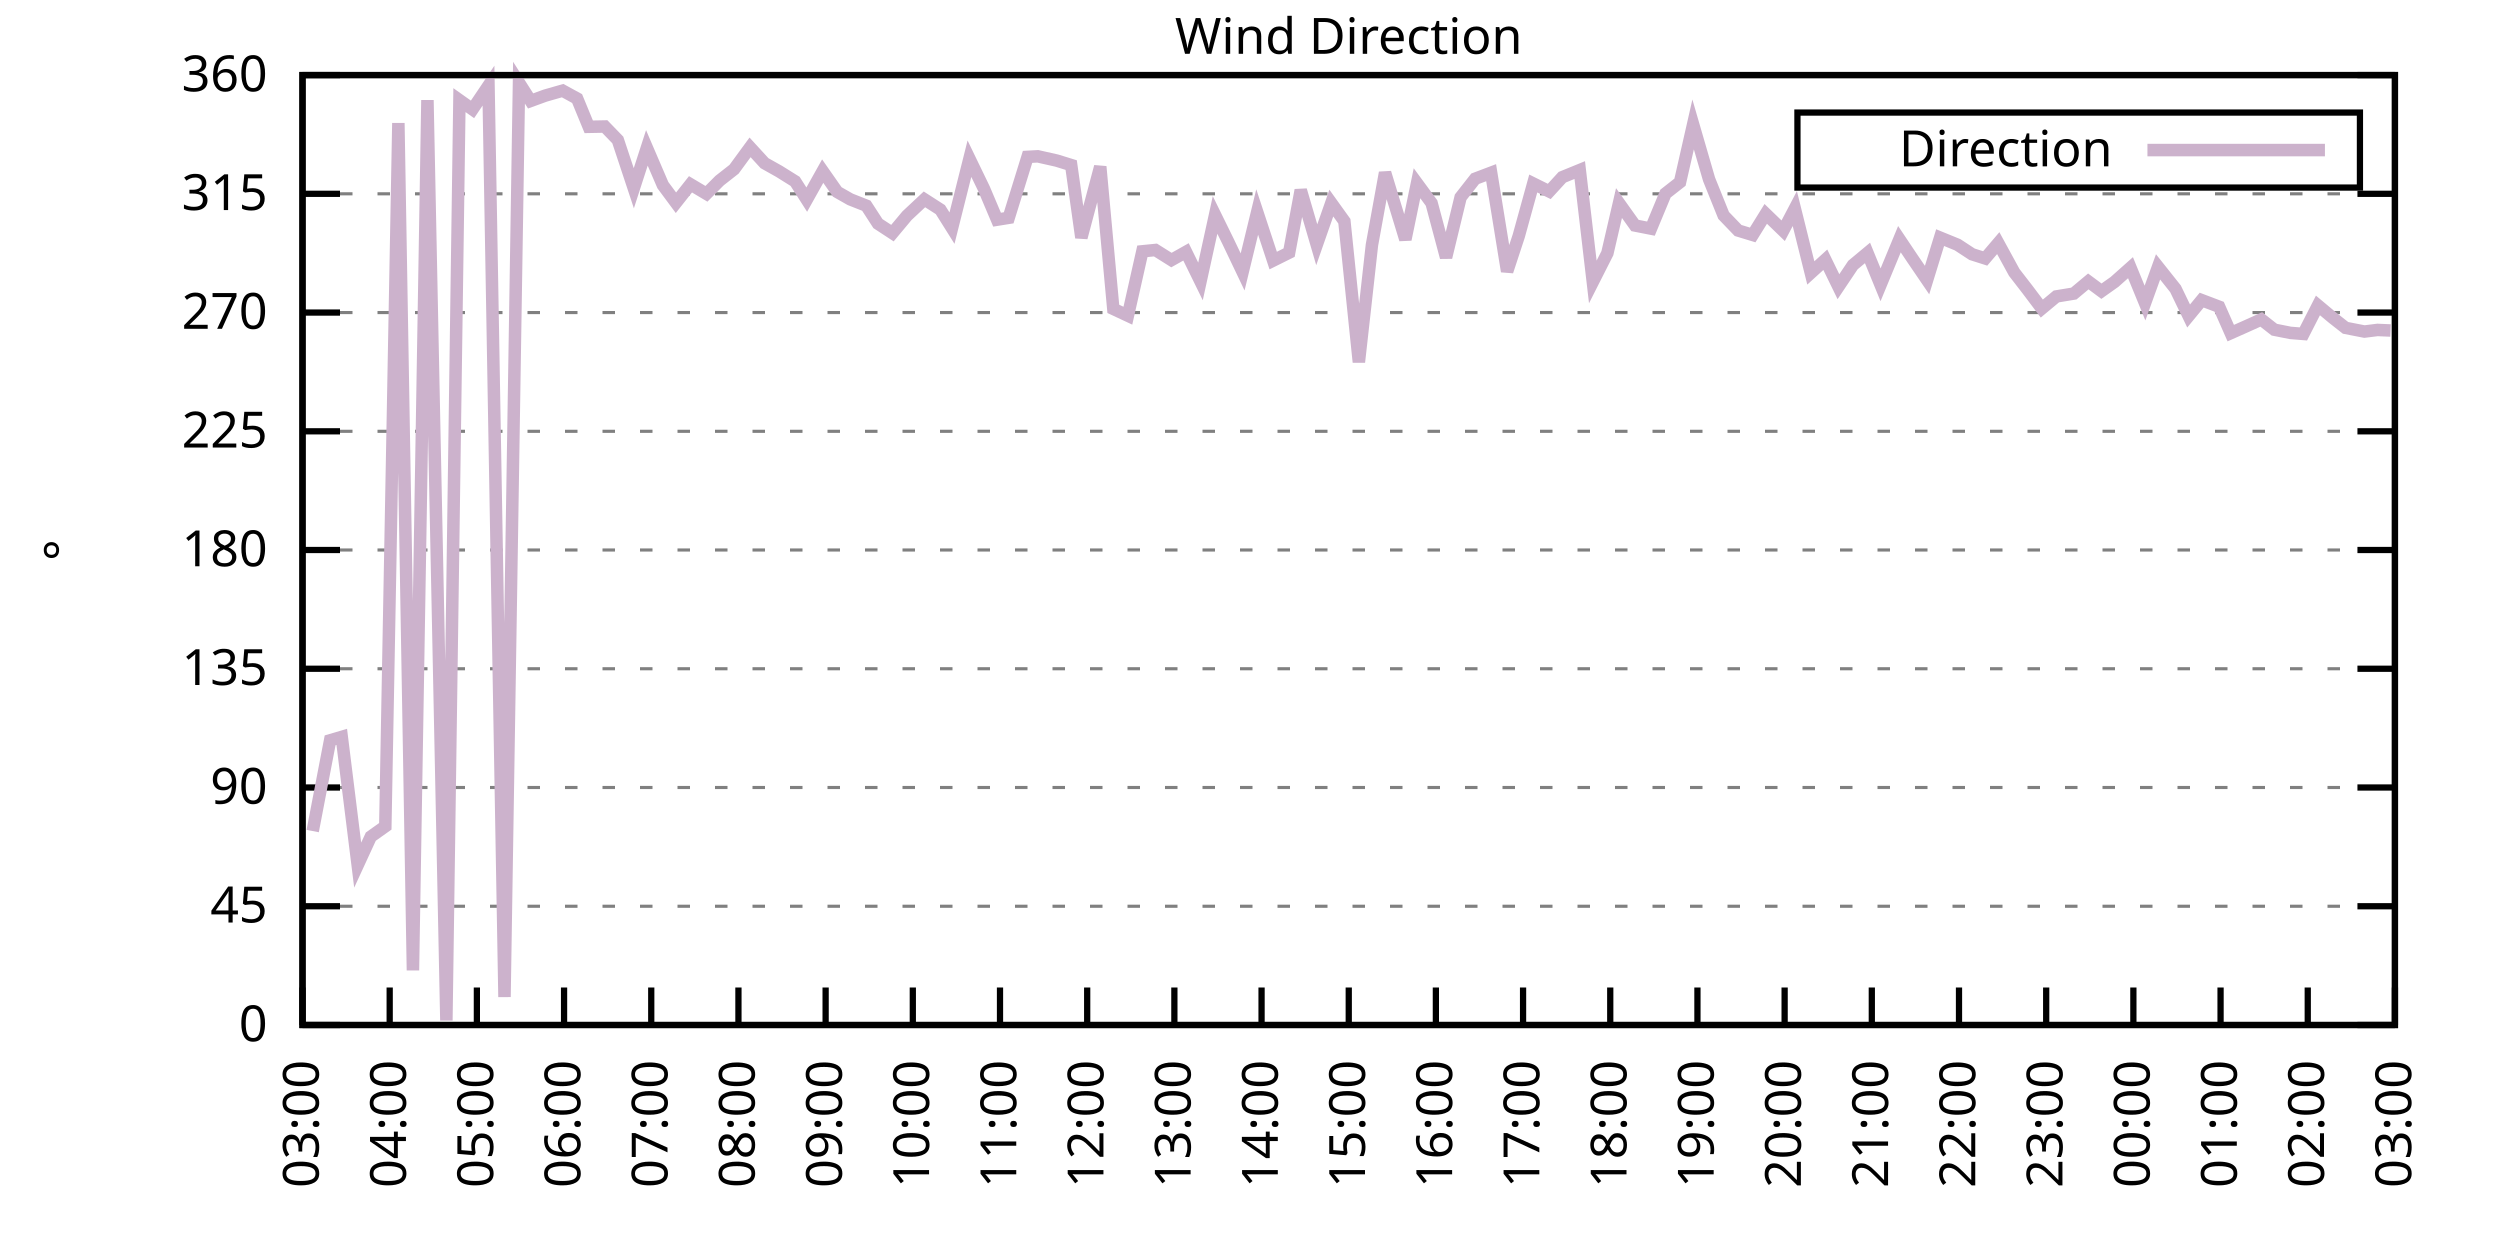
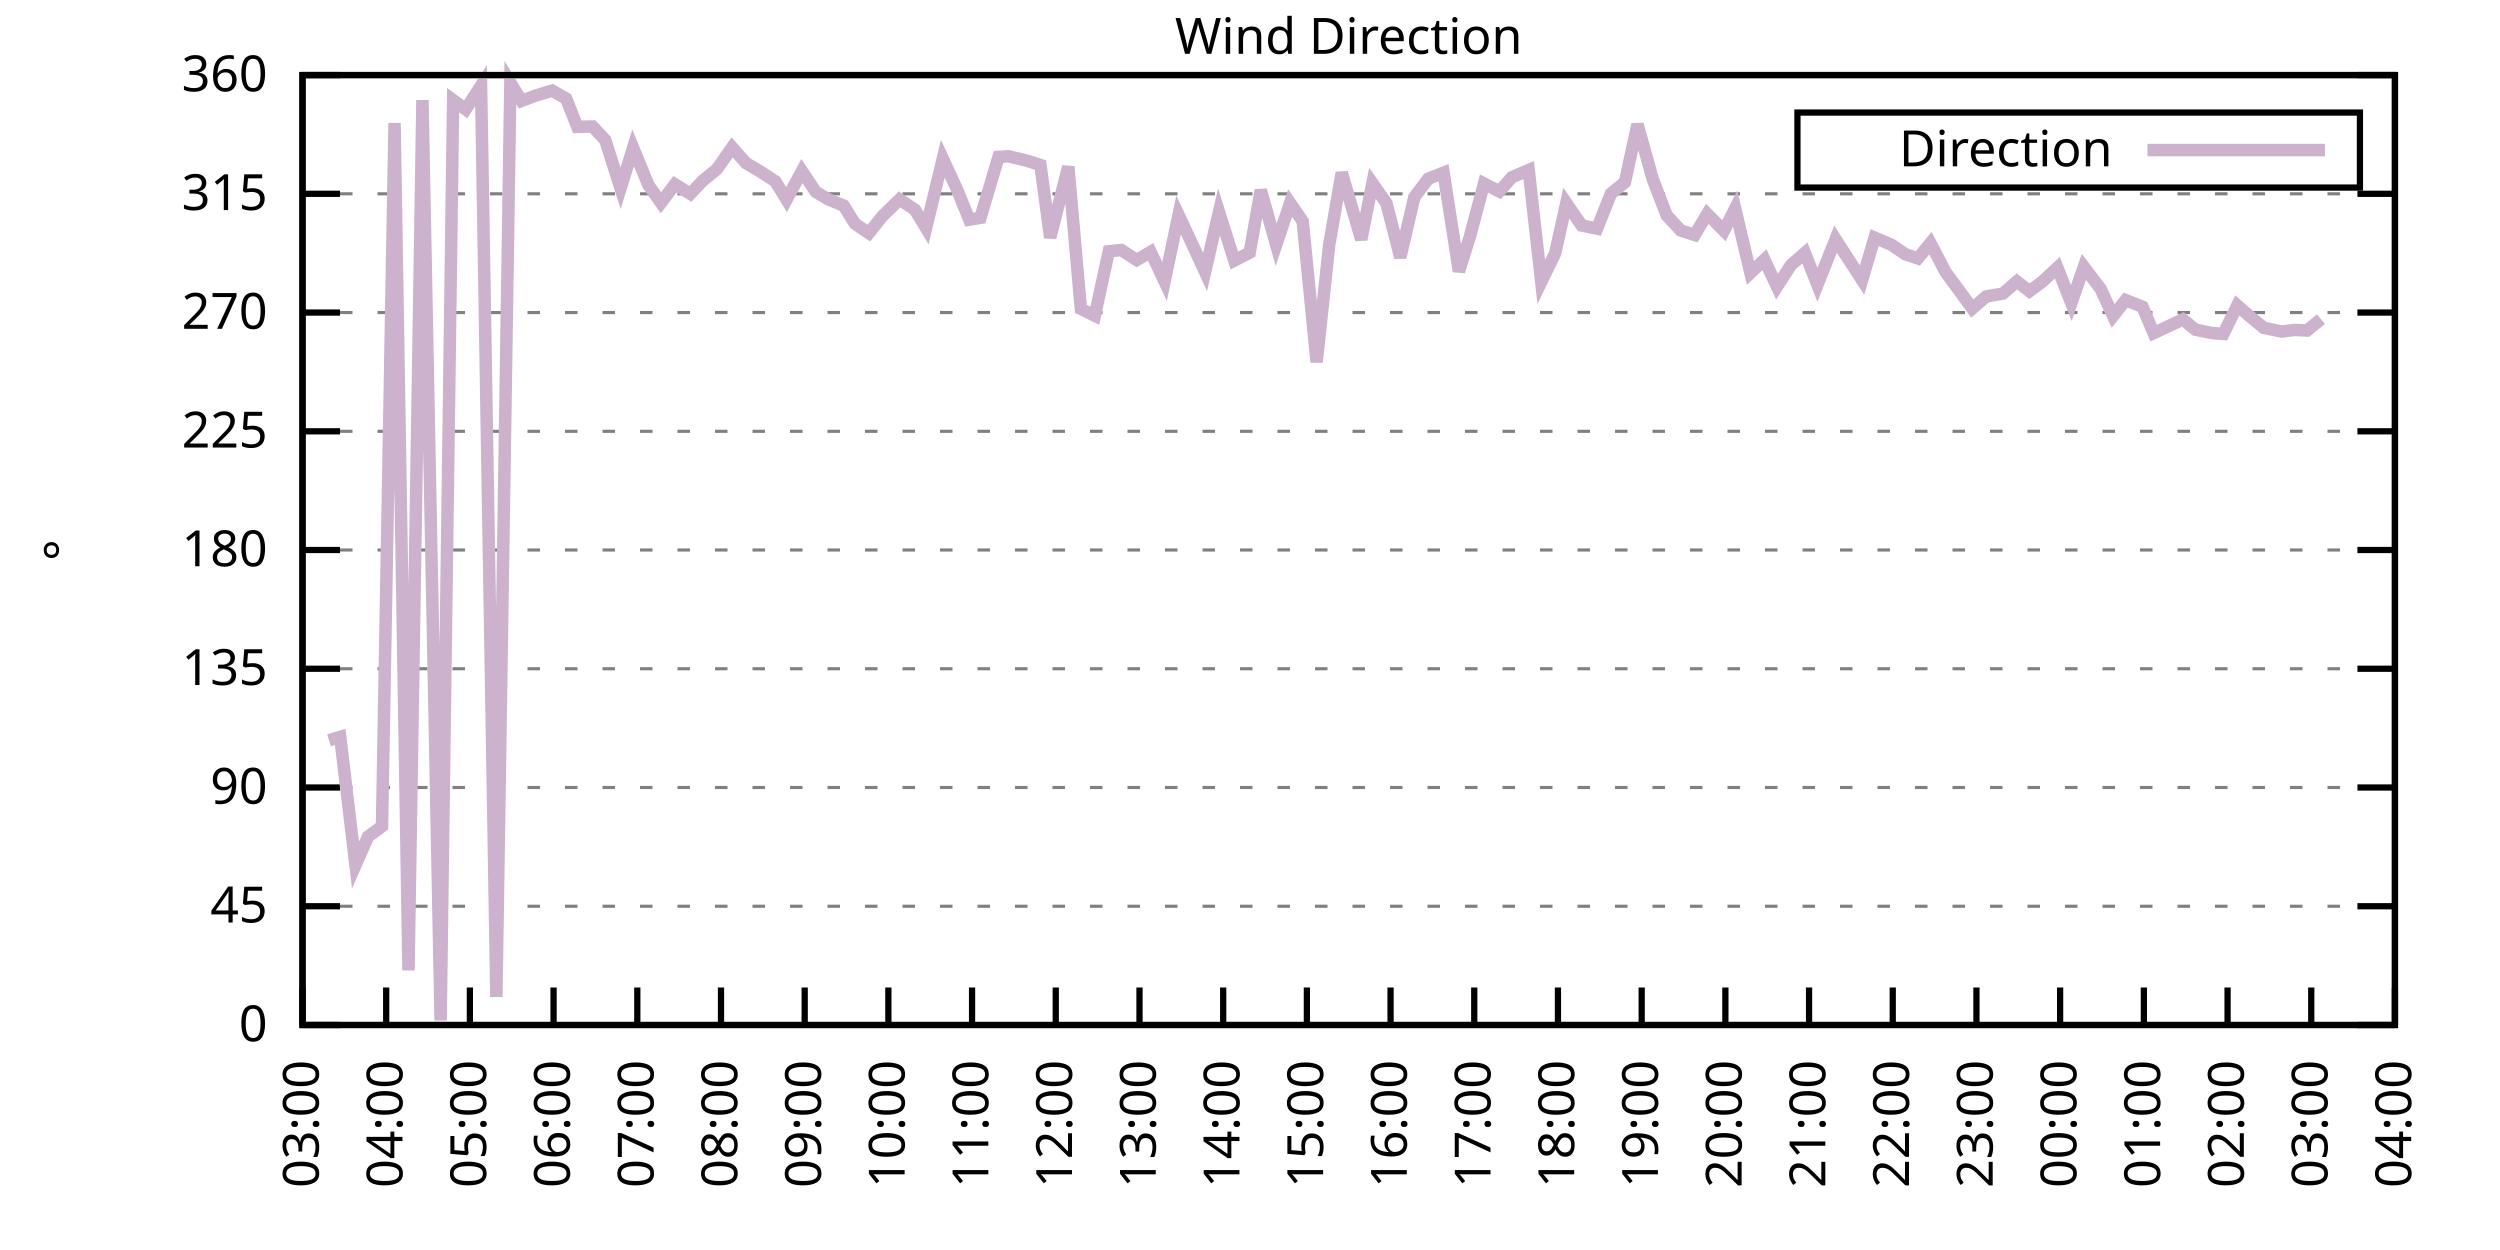
<svg xmlns="http://www.w3.org/2000/svg" xmlns:xlink="http://www.w3.org/1999/xlink" width="400" height="200" viewBox="0 0 400 200">
  <g id="gnuplot_canvas">
    <rect x="0" y="0" width="400" height="200" fill="none" />
    <defs>
      <circle id="gpDot" r="0.5" stroke-width="0.5" stroke="currentColor" />
      <path id="gpPt0" stroke-width="0.333" stroke="currentColor" d="M-1,0 h2 M0,-1 v2" />
      <path id="gpPt1" stroke-width="0.333" stroke="currentColor" d="M-1,-1 L1,1 M1,-1 L-1,1" />
      <path id="gpPt2" stroke-width="0.333" stroke="currentColor" d="M-1,0 L1,0 M0,-1 L0,1 M-1,-1 L1,1 M-1,1 L1,-1" />
      <rect id="gpPt3" stroke-width="0.333" stroke="currentColor" x="-1" y="-1" width="2" height="2" />
      <rect id="gpPt4" stroke-width="0.333" stroke="currentColor" fill="currentColor" x="-1" y="-1" width="2" height="2" />
      <circle id="gpPt5" stroke-width="0.333" stroke="currentColor" cx="0" cy="0" r="1" />
      <use xlink:href="#gpPt5" id="gpPt6" fill="currentColor" stroke="none" />
      <path id="gpPt7" stroke-width="0.333" stroke="currentColor" d="M0,-1.33 L-1.33,0.67 L1.33,0.67 z" />
      <use xlink:href="#gpPt7" id="gpPt8" fill="currentColor" stroke="none" />
      <use xlink:href="#gpPt7" id="gpPt9" stroke="currentColor" transform="rotate(180)" />
      <use xlink:href="#gpPt9" id="gpPt10" fill="currentColor" stroke="none" />
      <use xlink:href="#gpPt3" id="gpPt11" stroke="currentColor" transform="rotate(45)" />
      <use xlink:href="#gpPt11" id="gpPt12" fill="currentColor" stroke="none" />
      <path id="gpPt13" stroke-width="0.333" stroke="currentColor" d="M0,1.330 L1.265,0.411 L0.782,-1.067 L-0.782,-1.076 L-1.265,0.411 z" />
      <use xlink:href="#gpPt13" id="gpPt14" fill="currentColor" stroke="none" />
      <filter id="textbox" filterUnits="objectBoundingBox" x="0" y="0" height="1" width="1">
        <feFlood flood-color="white" flood-opacity="1" result="bgnd" />
        <feComposite in="SourceGraphic" in2="bgnd" operator="atop" />
      </filter>
      <filter id="greybox" filterUnits="objectBoundingBox" x="0" y="0" height="1" width="1">
        <feFlood flood-color="lightgrey" flood-opacity="1" result="grey" />
        <feComposite in="SourceGraphic" in2="grey" operator="atop" />
      </filter>
    </defs>
    <g fill="none" color="white" stroke="currentColor" stroke-width="1.00" stroke-linecap="butt" stroke-linejoin="miter">
</g>
    <g fill="none" color="black" stroke="currentColor" stroke-width="1.00" stroke-linecap="butt" stroke-linejoin="miter">
      <g stroke="none" shape-rendering="crispEdges">
        <polygon fill="rgb(255, 255, 255)" points="48.40,164.00 383.18,164.00 383.18,12.02 48.40,12.02 " />
      </g>
    </g>
    <g fill="none" color="black" stroke="currentColor" stroke-width="1.00" stroke-linecap="butt" stroke-linejoin="miter">
</g>
    <g fill="none" color="black" stroke="black" stroke-width="0.50" stroke-linecap="butt" stroke-linejoin="miter">
</g>
    <g fill="none" color="gray" stroke="currentColor" stroke-width="0.50" stroke-linecap="butt" stroke-linejoin="miter">
      <path stroke="gray" stroke-dasharray="2,4" class="gridline" d="M48.40,164.00 L383.19,164.00  " />
    </g>
    <g fill="none" color="gray" stroke="gray" stroke-width="1.00" stroke-linecap="butt" stroke-linejoin="miter">
</g>
    <g fill="none" color="black" stroke="currentColor" stroke-width="1.00" stroke-linecap="butt" stroke-linejoin="miter">
      <path stroke="black" d="M48.40,164.00 L54.40,164.00 M383.19,164.00 L377.19,164.00  " />
      <g transform="translate(42.80,166.60)" stroke="none" fill="black" font-family="Sans" font-size="8.00" text-anchor="end">
        <text>
          <tspan font-family="Sans"> 0</tspan>
        </text>
      </g>
    </g>
    <g fill="none" color="black" stroke="currentColor" stroke-width="1.00" stroke-linecap="butt" stroke-linejoin="miter">
</g>
    <g fill="none" color="black" stroke="black" stroke-width="0.50" stroke-linecap="butt" stroke-linejoin="miter">
</g>
    <g fill="none" color="gray" stroke="currentColor" stroke-width="0.50" stroke-linecap="butt" stroke-linejoin="miter">
      <path stroke="gray" stroke-dasharray="2,4" class="gridline" d="M48.40,145.00 L383.19,145.00  " />
    </g>
    <g fill="none" color="gray" stroke="gray" stroke-width="1.00" stroke-linecap="butt" stroke-linejoin="miter">
</g>
    <g fill="none" color="black" stroke="currentColor" stroke-width="1.00" stroke-linecap="butt" stroke-linejoin="miter">
      <path stroke="black" d="M48.40,145.00 L54.40,145.00 M383.19,145.00 L377.19,145.00  " />
      <g transform="translate(42.80,147.60)" stroke="none" fill="black" font-family="Sans" font-size="8.00" text-anchor="end">
        <text>
          <tspan font-family="Sans"> 45</tspan>
        </text>
      </g>
    </g>
    <g fill="none" color="black" stroke="currentColor" stroke-width="1.00" stroke-linecap="butt" stroke-linejoin="miter">
</g>
    <g fill="none" color="black" stroke="black" stroke-width="0.50" stroke-linecap="butt" stroke-linejoin="miter">
</g>
    <g fill="none" color="gray" stroke="currentColor" stroke-width="0.50" stroke-linecap="butt" stroke-linejoin="miter">
      <path stroke="gray" stroke-dasharray="2,4" class="gridline" d="M48.40,126.00 L383.19,126.00  " />
    </g>
    <g fill="none" color="gray" stroke="gray" stroke-width="1.00" stroke-linecap="butt" stroke-linejoin="miter">
</g>
    <g fill="none" color="black" stroke="currentColor" stroke-width="1.00" stroke-linecap="butt" stroke-linejoin="miter">
      <path stroke="black" d="M48.40,126.00 L54.40,126.00 M383.19,126.00 L377.19,126.00  " />
      <g transform="translate(42.80,128.60)" stroke="none" fill="black" font-family="Sans" font-size="8.00" text-anchor="end">
        <text>
          <tspan font-family="Sans"> 90</tspan>
        </text>
      </g>
    </g>
    <g fill="none" color="black" stroke="currentColor" stroke-width="1.00" stroke-linecap="butt" stroke-linejoin="miter">
</g>
    <g fill="none" color="black" stroke="black" stroke-width="0.50" stroke-linecap="butt" stroke-linejoin="miter">
</g>
    <g fill="none" color="gray" stroke="currentColor" stroke-width="0.50" stroke-linecap="butt" stroke-linejoin="miter">
      <path stroke="gray" stroke-dasharray="2,4" class="gridline" d="M48.40,107.00 L383.19,107.00  " />
    </g>
    <g fill="none" color="gray" stroke="gray" stroke-width="1.00" stroke-linecap="butt" stroke-linejoin="miter">
</g>
    <g fill="none" color="black" stroke="currentColor" stroke-width="1.00" stroke-linecap="butt" stroke-linejoin="miter">
      <path stroke="black" d="M48.40,107.00 L54.40,107.00 M383.19,107.00 L377.19,107.00  " />
      <g transform="translate(42.80,109.60)" stroke="none" fill="black" font-family="Sans" font-size="8.00" text-anchor="end">
        <text>
          <tspan font-family="Sans"> 135</tspan>
        </text>
      </g>
    </g>
    <g fill="none" color="black" stroke="currentColor" stroke-width="1.00" stroke-linecap="butt" stroke-linejoin="miter">
</g>
    <g fill="none" color="black" stroke="black" stroke-width="0.50" stroke-linecap="butt" stroke-linejoin="miter">
</g>
    <g fill="none" color="gray" stroke="currentColor" stroke-width="0.50" stroke-linecap="butt" stroke-linejoin="miter">
      <path stroke="gray" stroke-dasharray="2,4" class="gridline" d="M48.40,88.00 L383.19,88.00  " />
    </g>
    <g fill="none" color="gray" stroke="gray" stroke-width="1.00" stroke-linecap="butt" stroke-linejoin="miter">
</g>
    <g fill="none" color="black" stroke="currentColor" stroke-width="1.00" stroke-linecap="butt" stroke-linejoin="miter">
      <path stroke="black" d="M48.40,88.00 L54.40,88.00 M383.19,88.00 L377.19,88.00  " />
      <g transform="translate(42.80,90.60)" stroke="none" fill="black" font-family="Sans" font-size="8.00" text-anchor="end">
        <text>
          <tspan font-family="Sans"> 180</tspan>
        </text>
      </g>
    </g>
    <g fill="none" color="black" stroke="currentColor" stroke-width="1.00" stroke-linecap="butt" stroke-linejoin="miter">
</g>
    <g fill="none" color="black" stroke="black" stroke-width="0.50" stroke-linecap="butt" stroke-linejoin="miter">
</g>
    <g fill="none" color="gray" stroke="currentColor" stroke-width="0.50" stroke-linecap="butt" stroke-linejoin="miter">
      <path stroke="gray" stroke-dasharray="2,4" class="gridline" d="M48.40,69.01 L383.19,69.01  " />
    </g>
    <g fill="none" color="gray" stroke="gray" stroke-width="1.00" stroke-linecap="butt" stroke-linejoin="miter">
</g>
    <g fill="none" color="black" stroke="currentColor" stroke-width="1.00" stroke-linecap="butt" stroke-linejoin="miter">
      <path stroke="black" d="M48.40,69.01 L54.40,69.01 M383.19,69.01 L377.19,69.01  " />
      <g transform="translate(42.80,71.61)" stroke="none" fill="black" font-family="Sans" font-size="8.00" text-anchor="end">
        <text>
          <tspan font-family="Sans"> 225</tspan>
        </text>
      </g>
    </g>
    <g fill="none" color="black" stroke="currentColor" stroke-width="1.00" stroke-linecap="butt" stroke-linejoin="miter">
</g>
    <g fill="none" color="black" stroke="black" stroke-width="0.50" stroke-linecap="butt" stroke-linejoin="miter">
</g>
    <g fill="none" color="gray" stroke="currentColor" stroke-width="0.50" stroke-linecap="butt" stroke-linejoin="miter">
      <path stroke="gray" stroke-dasharray="2,4" class="gridline" d="M48.40,50.01 L383.19,50.01  " />
    </g>
    <g fill="none" color="gray" stroke="gray" stroke-width="1.00" stroke-linecap="butt" stroke-linejoin="miter">
</g>
    <g fill="none" color="black" stroke="currentColor" stroke-width="1.00" stroke-linecap="butt" stroke-linejoin="miter">
      <path stroke="black" d="M48.40,50.01 L54.40,50.01 M383.19,50.01 L377.19,50.01  " />
      <g transform="translate(42.80,52.61)" stroke="none" fill="black" font-family="Sans" font-size="8.00" text-anchor="end">
        <text>
          <tspan font-family="Sans"> 270</tspan>
        </text>
      </g>
    </g>
    <g fill="none" color="black" stroke="currentColor" stroke-width="1.00" stroke-linecap="butt" stroke-linejoin="miter">
</g>
    <g fill="none" color="black" stroke="black" stroke-width="0.50" stroke-linecap="butt" stroke-linejoin="miter">
</g>
    <g fill="none" color="gray" stroke="currentColor" stroke-width="0.50" stroke-linecap="butt" stroke-linejoin="miter">
      <path stroke="gray" stroke-dasharray="2,4" class="gridline" d="M48.40,31.01 L383.19,31.01  " />
    </g>
    <g fill="none" color="gray" stroke="gray" stroke-width="1.00" stroke-linecap="butt" stroke-linejoin="miter">
</g>
    <g fill="none" color="black" stroke="currentColor" stroke-width="1.00" stroke-linecap="butt" stroke-linejoin="miter">
      <path stroke="black" d="M48.40,31.01 L54.40,31.01 M383.19,31.01 L377.19,31.01  " />
      <g transform="translate(42.80,33.61)" stroke="none" fill="black" font-family="Sans" font-size="8.00" text-anchor="end">
        <text>
          <tspan font-family="Sans"> 315</tspan>
        </text>
      </g>
    </g>
    <g fill="none" color="black" stroke="currentColor" stroke-width="1.00" stroke-linecap="butt" stroke-linejoin="miter">
</g>
    <g fill="none" color="black" stroke="black" stroke-width="0.50" stroke-linecap="butt" stroke-linejoin="miter">
</g>
    <g fill="none" color="gray" stroke="currentColor" stroke-width="0.50" stroke-linecap="butt" stroke-linejoin="miter">
      <path stroke="gray" stroke-dasharray="2,4" class="gridline" d="M48.40,12.01 L383.19,12.01  " />
    </g>
    <g fill="none" color="gray" stroke="gray" stroke-width="1.00" stroke-linecap="butt" stroke-linejoin="miter">
</g>
    <g fill="none" color="black" stroke="currentColor" stroke-width="1.00" stroke-linecap="butt" stroke-linejoin="miter">
      <path stroke="black" d="M48.40,12.01 L54.40,12.01 M383.19,12.01 L377.19,12.01  " />
      <g transform="translate(42.80,14.61)" stroke="none" fill="black" font-family="Sans" font-size="8.00" text-anchor="end">
        <text>
          <tspan font-family="Sans"> 360</tspan>
        </text>
      </g>
    </g>
    <g fill="none" color="black" stroke="currentColor" stroke-width="1.00" stroke-linecap="butt" stroke-linejoin="miter">
      <path stroke="black" d="M48.40,164.00 L48.40,158.00  " />
      <g transform="translate(51.00,169.60) rotate(270.00)" stroke="none" fill="black" font-family="Sans" font-size="8.00" text-anchor="end">
        <text>
          <tspan font-family="Sans">03:00</tspan>
        </text>
      </g>
    </g>
    <g fill="none" color="black" stroke="currentColor" stroke-width="1.00" stroke-linecap="butt" stroke-linejoin="miter">
-       <path stroke="black" d="M62.35,164.00 L62.35,158.00  " />
-       <g transform="translate(64.95,169.60) rotate(270.00)" stroke="none" fill="black" font-family="Sans" font-size="8.00" text-anchor="end">
+       <path stroke="black" d="M61.79,164.00 L61.79,158.00  " />
+       <g transform="translate(64.39,169.60) rotate(270.00)" stroke="none" fill="black" font-family="Sans" font-size="8.00" text-anchor="end">
        <text>
          <tspan font-family="Sans">04:00</tspan>
        </text>
      </g>
    </g>
    <g fill="none" color="black" stroke="currentColor" stroke-width="1.00" stroke-linecap="butt" stroke-linejoin="miter">
-       <path stroke="black" d="M76.30,164.00 L76.30,158.00  " />
-       <g transform="translate(78.90,169.60) rotate(270.00)" stroke="none" fill="black" font-family="Sans" font-size="8.00" text-anchor="end">
+       <path stroke="black" d="M75.18,164.00 L75.18,158.00  " />
+       <g transform="translate(77.78,169.60) rotate(270.00)" stroke="none" fill="black" font-family="Sans" font-size="8.00" text-anchor="end">
        <text>
          <tspan font-family="Sans">05:00</tspan>
        </text>
      </g>
    </g>
    <g fill="none" color="black" stroke="currentColor" stroke-width="1.00" stroke-linecap="butt" stroke-linejoin="miter">
-       <path stroke="black" d="M90.25,164.00 L90.25,158.00  " />
-       <g transform="translate(92.85,169.60) rotate(270.00)" stroke="none" fill="black" font-family="Sans" font-size="8.00" text-anchor="end">
+       <path stroke="black" d="M88.57,164.00 L88.57,158.00  " />
+       <g transform="translate(91.17,169.60) rotate(270.00)" stroke="none" fill="black" font-family="Sans" font-size="8.00" text-anchor="end">
        <text>
          <tspan font-family="Sans">06:00</tspan>
        </text>
      </g>
    </g>
    <g fill="none" color="black" stroke="currentColor" stroke-width="1.00" stroke-linecap="butt" stroke-linejoin="miter">
-       <path stroke="black" d="M104.20,164.00 L104.20,158.00  " />
-       <g transform="translate(106.80,169.60) rotate(270.00)" stroke="none" fill="black" font-family="Sans" font-size="8.00" text-anchor="end">
+       <path stroke="black" d="M101.97,164.00 L101.97,158.00  " />
+       <g transform="translate(104.57,169.60) rotate(270.00)" stroke="none" fill="black" font-family="Sans" font-size="8.00" text-anchor="end">
        <text>
          <tspan font-family="Sans">07:00</tspan>
        </text>
      </g>
    </g>
    <g fill="none" color="black" stroke="currentColor" stroke-width="1.00" stroke-linecap="butt" stroke-linejoin="miter">
-       <path stroke="black" d="M118.15,164.00 L118.15,158.00  " />
-       <g transform="translate(120.75,169.60) rotate(270.00)" stroke="none" fill="black" font-family="Sans" font-size="8.00" text-anchor="end">
+       <path stroke="black" d="M115.36,164.00 L115.36,158.00  " />
+       <g transform="translate(117.96,169.60) rotate(270.00)" stroke="none" fill="black" font-family="Sans" font-size="8.00" text-anchor="end">
        <text>
          <tspan font-family="Sans">08:00</tspan>
        </text>
      </g>
    </g>
    <g fill="none" color="black" stroke="currentColor" stroke-width="1.00" stroke-linecap="butt" stroke-linejoin="miter">
-       <path stroke="black" d="M132.10,164.00 L132.10,158.00  " />
-       <g transform="translate(134.70,169.60) rotate(270.00)" stroke="none" fill="black" font-family="Sans" font-size="8.00" text-anchor="end">
+       <path stroke="black" d="M128.75,164.00 L128.75,158.00  " />
+       <g transform="translate(131.35,169.60) rotate(270.00)" stroke="none" fill="black" font-family="Sans" font-size="8.00" text-anchor="end">
        <text>
          <tspan font-family="Sans">09:00</tspan>
        </text>
      </g>
    </g>
    <g fill="none" color="black" stroke="currentColor" stroke-width="1.00" stroke-linecap="butt" stroke-linejoin="miter">
-       <path stroke="black" d="M146.05,164.00 L146.05,158.00  " />
-       <g transform="translate(148.65,169.60) rotate(270.00)" stroke="none" fill="black" font-family="Sans" font-size="8.00" text-anchor="end">
+       <path stroke="black" d="M142.14,164.00 L142.14,158.00  " />
+       <g transform="translate(144.74,169.60) rotate(270.00)" stroke="none" fill="black" font-family="Sans" font-size="8.00" text-anchor="end">
        <text>
          <tspan font-family="Sans">10:00</tspan>
        </text>
      </g>
    </g>
    <g fill="none" color="black" stroke="currentColor" stroke-width="1.00" stroke-linecap="butt" stroke-linejoin="miter">
-       <path stroke="black" d="M160.00,164.00 L160.00,158.00  " />
-       <g transform="translate(162.60,169.60) rotate(270.00)" stroke="none" fill="black" font-family="Sans" font-size="8.00" text-anchor="end">
+       <path stroke="black" d="M155.53,164.00 L155.53,158.00  " />
+       <g transform="translate(158.13,169.60) rotate(270.00)" stroke="none" fill="black" font-family="Sans" font-size="8.00" text-anchor="end">
        <text>
          <tspan font-family="Sans">11:00</tspan>
        </text>
      </g>
    </g>
    <g fill="none" color="black" stroke="currentColor" stroke-width="1.00" stroke-linecap="butt" stroke-linejoin="miter">
-       <path stroke="black" d="M173.95,164.00 L173.95,158.00  " />
-       <g transform="translate(176.55,169.60) rotate(270.00)" stroke="none" fill="black" font-family="Sans" font-size="8.00" text-anchor="end">
+       <path stroke="black" d="M168.92,164.00 L168.92,158.00  " />
+       <g transform="translate(171.52,169.60) rotate(270.00)" stroke="none" fill="black" font-family="Sans" font-size="8.00" text-anchor="end">
        <text>
          <tspan font-family="Sans">12:00</tspan>
        </text>
      </g>
    </g>
    <g fill="none" color="black" stroke="currentColor" stroke-width="1.00" stroke-linecap="butt" stroke-linejoin="miter">
-       <path stroke="black" d="M187.90,164.00 L187.90,158.00  " />
-       <g transform="translate(190.50,169.60) rotate(270.00)" stroke="none" fill="black" font-family="Sans" font-size="8.00" text-anchor="end">
+       <path stroke="black" d="M182.32,164.00 L182.32,158.00  " />
+       <g transform="translate(184.92,169.60) rotate(270.00)" stroke="none" fill="black" font-family="Sans" font-size="8.00" text-anchor="end">
        <text>
          <tspan font-family="Sans">13:00</tspan>
        </text>
      </g>
    </g>
    <g fill="none" color="black" stroke="currentColor" stroke-width="1.00" stroke-linecap="butt" stroke-linejoin="miter">
-       <path stroke="black" d="M201.85,164.00 L201.85,158.00  " />
-       <g transform="translate(204.45,169.60) rotate(270.00)" stroke="none" fill="black" font-family="Sans" font-size="8.00" text-anchor="end">
+       <path stroke="black" d="M195.71,164.00 L195.71,158.00  " />
+       <g transform="translate(198.31,169.60) rotate(270.00)" stroke="none" fill="black" font-family="Sans" font-size="8.00" text-anchor="end">
        <text>
          <tspan font-family="Sans">14:00</tspan>
        </text>
      </g>
    </g>
    <g fill="none" color="black" stroke="currentColor" stroke-width="1.00" stroke-linecap="butt" stroke-linejoin="miter">
-       <path stroke="black" d="M215.80,164.00 L215.80,158.00  " />
-       <g transform="translate(218.40,169.60) rotate(270.00)" stroke="none" fill="black" font-family="Sans" font-size="8.00" text-anchor="end">
+       <path stroke="black" d="M209.10,164.00 L209.10,158.00  " />
+       <g transform="translate(211.70,169.60) rotate(270.00)" stroke="none" fill="black" font-family="Sans" font-size="8.00" text-anchor="end">
        <text>
          <tspan font-family="Sans">15:00</tspan>
        </text>
      </g>
    </g>
    <g fill="none" color="black" stroke="currentColor" stroke-width="1.00" stroke-linecap="butt" stroke-linejoin="miter">
-       <path stroke="black" d="M229.74,164.00 L229.74,158.00  " />
-       <g transform="translate(232.34,169.60) rotate(270.00)" stroke="none" fill="black" font-family="Sans" font-size="8.00" text-anchor="end">
+       <path stroke="black" d="M222.49,164.00 L222.49,158.00  " />
+       <g transform="translate(225.09,169.60) rotate(270.00)" stroke="none" fill="black" font-family="Sans" font-size="8.00" text-anchor="end">
        <text>
          <tspan font-family="Sans">16:00</tspan>
        </text>
      </g>
    </g>
    <g fill="none" color="black" stroke="currentColor" stroke-width="1.00" stroke-linecap="butt" stroke-linejoin="miter">
-       <path stroke="black" d="M243.69,164.00 L243.69,158.00  " />
-       <g transform="translate(246.29,169.60) rotate(270.00)" stroke="none" fill="black" font-family="Sans" font-size="8.00" text-anchor="end">
+       <path stroke="black" d="M235.88,164.00 L235.88,158.00  " />
+       <g transform="translate(238.48,169.60) rotate(270.00)" stroke="none" fill="black" font-family="Sans" font-size="8.00" text-anchor="end">
        <text>
          <tspan font-family="Sans">17:00</tspan>
        </text>
      </g>
    </g>
    <g fill="none" color="black" stroke="currentColor" stroke-width="1.00" stroke-linecap="butt" stroke-linejoin="miter">
-       <path stroke="black" d="M257.64,164.00 L257.64,158.00  " />
-       <g transform="translate(260.24,169.60) rotate(270.00)" stroke="none" fill="black" font-family="Sans" font-size="8.00" text-anchor="end">
+       <path stroke="black" d="M249.27,164.00 L249.27,158.00  " />
+       <g transform="translate(251.87,169.60) rotate(270.00)" stroke="none" fill="black" font-family="Sans" font-size="8.00" text-anchor="end">
        <text>
          <tspan font-family="Sans">18:00</tspan>
        </text>
      </g>
    </g>
    <g fill="none" color="black" stroke="currentColor" stroke-width="1.00" stroke-linecap="butt" stroke-linejoin="miter">
-       <path stroke="black" d="M271.59,164.00 L271.59,158.00  " />
-       <g transform="translate(274.19,169.60) rotate(270.00)" stroke="none" fill="black" font-family="Sans" font-size="8.00" text-anchor="end">
+       <path stroke="black" d="M262.67,164.00 L262.67,158.00  " />
+       <g transform="translate(265.27,169.60) rotate(270.00)" stroke="none" fill="black" font-family="Sans" font-size="8.00" text-anchor="end">
        <text>
          <tspan font-family="Sans">19:00</tspan>
        </text>
      </g>
    </g>
    <g fill="none" color="black" stroke="currentColor" stroke-width="1.00" stroke-linecap="butt" stroke-linejoin="miter">
-       <path stroke="black" d="M285.54,164.00 L285.54,158.00  " />
-       <g transform="translate(288.14,169.60) rotate(270.00)" stroke="none" fill="black" font-family="Sans" font-size="8.00" text-anchor="end">
+       <path stroke="black" d="M276.06,164.00 L276.06,158.00  " />
+       <g transform="translate(278.66,169.60) rotate(270.00)" stroke="none" fill="black" font-family="Sans" font-size="8.00" text-anchor="end">
        <text>
          <tspan font-family="Sans">20:00</tspan>
        </text>
      </g>
    </g>
    <g fill="none" color="black" stroke="currentColor" stroke-width="1.00" stroke-linecap="butt" stroke-linejoin="miter">
-       <path stroke="black" d="M299.49,164.00 L299.49,158.00  " />
-       <g transform="translate(302.09,169.60) rotate(270.00)" stroke="none" fill="black" font-family="Sans" font-size="8.00" text-anchor="end">
+       <path stroke="black" d="M289.45,164.00 L289.45,158.00  " />
+       <g transform="translate(292.05,169.60) rotate(270.00)" stroke="none" fill="black" font-family="Sans" font-size="8.00" text-anchor="end">
        <text>
          <tspan font-family="Sans">21:00</tspan>
        </text>
      </g>
    </g>
    <g fill="none" color="black" stroke="currentColor" stroke-width="1.00" stroke-linecap="butt" stroke-linejoin="miter">
-       <path stroke="black" d="M313.44,164.00 L313.44,158.00  " />
-       <g transform="translate(316.04,169.60) rotate(270.00)" stroke="none" fill="black" font-family="Sans" font-size="8.00" text-anchor="end">
+       <path stroke="black" d="M302.84,164.00 L302.84,158.00  " />
+       <g transform="translate(305.44,169.60) rotate(270.00)" stroke="none" fill="black" font-family="Sans" font-size="8.00" text-anchor="end">
        <text>
          <tspan font-family="Sans">22:00</tspan>
        </text>
      </g>
    </g>
    <g fill="none" color="black" stroke="currentColor" stroke-width="1.00" stroke-linecap="butt" stroke-linejoin="miter">
-       <path stroke="black" d="M327.39,164.00 L327.39,158.00  " />
-       <g transform="translate(329.99,169.60) rotate(270.00)" stroke="none" fill="black" font-family="Sans" font-size="8.00" text-anchor="end">
+       <path stroke="black" d="M316.23,164.00 L316.23,158.00  " />
+       <g transform="translate(318.83,169.60) rotate(270.00)" stroke="none" fill="black" font-family="Sans" font-size="8.00" text-anchor="end">
        <text>
          <tspan font-family="Sans">23:00</tspan>
        </text>
      </g>
    </g>
    <g fill="none" color="black" stroke="currentColor" stroke-width="1.00" stroke-linecap="butt" stroke-linejoin="miter">
-       <path stroke="black" d="M341.34,164.00 L341.34,158.00  " />
-       <g transform="translate(343.94,169.60) rotate(270.00)" stroke="none" fill="black" font-family="Sans" font-size="8.00" text-anchor="end">
+       <path stroke="black" d="M329.62,164.00 L329.62,158.00  " />
+       <g transform="translate(332.22,169.60) rotate(270.00)" stroke="none" fill="black" font-family="Sans" font-size="8.00" text-anchor="end">
        <text>
          <tspan font-family="Sans">00:00</tspan>
        </text>
      </g>
    </g>
    <g fill="none" color="black" stroke="currentColor" stroke-width="1.00" stroke-linecap="butt" stroke-linejoin="miter">
-       <path stroke="black" d="M355.29,164.00 L355.29,158.00  " />
-       <g transform="translate(357.89,169.60) rotate(270.00)" stroke="none" fill="black" font-family="Sans" font-size="8.00" text-anchor="end">
+       <path stroke="black" d="M343.02,164.00 L343.02,158.00  " />
+       <g transform="translate(345.62,169.60) rotate(270.00)" stroke="none" fill="black" font-family="Sans" font-size="8.00" text-anchor="end">
        <text>
          <tspan font-family="Sans">01:00</tspan>
        </text>
      </g>
    </g>
    <g fill="none" color="black" stroke="currentColor" stroke-width="1.00" stroke-linecap="butt" stroke-linejoin="miter">
-       <path stroke="black" d="M369.24,164.00 L369.24,158.00  " />
-       <g transform="translate(371.84,169.60) rotate(270.00)" stroke="none" fill="black" font-family="Sans" font-size="8.00" text-anchor="end">
+       <path stroke="black" d="M356.41,164.00 L356.41,158.00  " />
+       <g transform="translate(359.01,169.60) rotate(270.00)" stroke="none" fill="black" font-family="Sans" font-size="8.00" text-anchor="end">
        <text>
          <tspan font-family="Sans">02:00</tspan>
+         </text>
+       </g>
+     </g>
+     <g fill="none" color="black" stroke="currentColor" stroke-width="1.00" stroke-linecap="butt" stroke-linejoin="miter">
+       <path stroke="black" d="M369.80,164.00 L369.80,158.00  " />
+       <g transform="translate(372.40,169.60) rotate(270.00)" stroke="none" fill="black" font-family="Sans" font-size="8.00" text-anchor="end">
+         <text>
+           <tspan font-family="Sans">03:00</tspan>
        </text>
      </g>
    </g>
    <g fill="none" color="black" stroke="currentColor" stroke-width="1.00" stroke-linecap="butt" stroke-linejoin="miter">
      <path stroke="black" d="M383.19,164.00 L383.19,158.00  " />
      <g transform="translate(385.79,169.60) rotate(270.00)" stroke="none" fill="black" font-family="Sans" font-size="8.00" text-anchor="end">
        <text>
-           <tspan font-family="Sans">03:00</tspan>
+           <tspan font-family="Sans">04:00</tspan>
        </text>
      </g>
    </g>
    <g fill="none" color="black" stroke="currentColor" stroke-width="1.00" stroke-linecap="butt" stroke-linejoin="miter">
</g>
    <g fill="none" color="black" stroke="currentColor" stroke-width="1.00" stroke-linecap="butt" stroke-linejoin="miter">
      <path stroke="black" d="M48.40,12.01 L48.40,164.00 L383.19,164.00 L383.19,12.01 L48.40,12.01 Z  " />
    </g>
    <g fill="none" color="black" stroke="currentColor" stroke-width="1.00" stroke-linecap="butt" stroke-linejoin="miter">
</g>
    <g fill="none" color="black" stroke="currentColor" stroke-width="1.00" stroke-linecap="butt" stroke-linejoin="miter">
      <path stroke="black" d="M287.59,30.01 L287.59,18.01 L377.59,18.01 L377.59,30.01 L287.59,30.01 Z  " />
    </g>
    <g id="Wind_direction_plot_1">
      <g fill="none" color="white" stroke="black" stroke-width="2.00" stroke-linecap="butt" stroke-linejoin="miter">
</g>
      <g fill="none" color="black" stroke="currentColor" stroke-width="2.00" stroke-linecap="butt" stroke-linejoin="miter">
        <g transform="translate(337.99,26.61)" stroke="none" fill="black" font-family="Sans" font-size="8.00" text-anchor="end">
          <text>
            <tspan font-family="Sans">Direction</tspan>
          </text>
        </g>
      </g>
      <g fill="none" color="black" stroke="currentColor" stroke-width="2.00" stroke-linecap="butt" stroke-linejoin="miter">
-         <path stroke="rgb(204, 178, 204)" d="M343.59,24.01 L371.99,24.01 M50.03,132.97 L52.82,118.45 L54.68,117.90 L57.23,138.42 L59.33,133.86 L61.65,132.21   L63.74,19.69 L66.07,155.26 L68.39,16.02 L71.42,163.28 L73.51,16.02 L75.60,17.50 L78.16,13.70 L80.72,159.52   L83.04,13.23 L84.90,16.15 L87.23,15.30 L90.02,14.50 L92.34,15.77 L94.20,20.29 L96.76,20.24 L98.85,22.40   L101.41,30.12 L103.50,23.66 L106.06,29.62 L108.15,32.44 L110.48,29.49 L113.03,31.01 L115.13,28.90 L117.45,27.08   L120.01,23.58 L122.33,26.11 L124.66,27.42 L127.22,29.02 L129.08,31.94 L131.63,27.38 L133.96,30.71 L136.05,31.90   L138.61,32.91 L140.47,35.78 L142.79,37.30 L145.12,34.51 L147.91,31.90 L150.46,33.54 L152.32,36.50 L155.11,25.39   L157.44,30.21 L159.53,35.15 L161.39,34.85 L164.41,25.10 L166.04,25.01 L169.06,25.69 L171.39,26.41 L173.02,38.02   L176.04,26.66 L178.13,49.42 L180.46,50.51 L182.78,40.21 L184.87,40.00 L187.43,41.61 L189.76,40.30 L192.08,45.03   L194.41,34.39 L196.50,38.65 L198.82,43.51 L201.15,33.92 L203.71,41.69 L206.26,40.42 L208.12,30.42 L210.68,39.16   L213.01,32.49 L215.10,35.40 L217.42,57.94 L219.51,39.20 L221.61,27.63 L224.86,38.31 L226.72,29.32 L229.05,32.49   L231.37,41.18 L233.70,31.56 L236.02,28.60 L238.58,27.63 L241.14,43.42 L243.00,37.76 L245.32,29.36 L247.88,30.63   L249.97,28.35 L252.76,27.21 L254.85,45.11 L257.18,40.51 L259.04,32.49 L261.60,36.08 L264.15,36.58 L266.48,30.97   L268.80,29.15 L270.90,19.91 L273.45,28.69 L275.78,34.47 L278.10,36.88 L280.43,37.59 L282.52,34.22 L285.31,36.92   L287.17,33.37 L289.73,43.67 L292.05,41.56 L294.15,45.87 L296.47,42.41 L298.80,40.47 L300.89,45.57 L303.91,38.27   L306.00,41.39 L308.33,44.81 L310.42,38.02 L313.21,39.16 L315.53,40.68 L317.63,41.35 L319.72,38.90 L322.28,43.59   L324.37,46.29 L326.69,49.37 L329.02,47.43 L331.81,46.97 L334.13,45.03 L336.23,46.59 L338.32,45.11 L340.88,42.83   L343.20,48.49 L345.29,42.70 L348.08,46.21 L350.18,50.56 L352.27,48.02 L355.06,49.08 L356.92,53.30 L359.48,52.16   L361.80,51.11 L363.89,52.75 L366.45,53.26 L368.54,53.43 L370.87,48.87 L373.19,50.81 L375.29,52.46 L378.31,53.05   L380.40,52.79 L382.49,52.88  " />
+         <path stroke="rgb(204, 178, 204)" d="M343.59,24.01 L371.99,24.01 M52.64,118.45 L54.43,117.90 L56.88,138.42 L58.89,133.86 L61.12,132.21 L63.13,19.69   L65.36,155.26 L67.59,16.02 L70.50,163.28 L72.50,16.02 L74.51,17.50 L76.97,13.70 L79.42,159.52 L81.66,13.23   L83.44,16.15 L85.67,15.30 L88.35,14.50 L90.58,15.77 L92.37,20.29 L94.82,20.24 L96.83,22.40 L99.29,30.12   L101.30,23.66 L103.75,29.62 L105.76,32.44 L107.99,29.49 L110.45,31.01 L112.46,28.90 L114.69,27.08 L117.14,23.58   L119.38,26.11 L121.61,27.42 L124.06,29.02 L125.85,31.94 L128.30,27.38 L130.54,30.71 L132.54,31.90 L135.00,32.91   L136.78,35.78 L139.02,37.30 L141.25,34.51 L143.93,31.90 L146.38,33.54 L148.17,36.50 L150.85,25.39 L153.08,30.21   L155.09,35.15 L156.87,34.85 L159.77,25.10 L161.34,25.01 L164.24,25.69 L166.47,26.41 L168.03,38.02 L170.93,26.66   L172.94,49.42 L175.17,50.51 L177.41,40.21 L179.41,40.00 L181.87,41.61 L184.10,40.30 L186.33,45.03 L188.57,34.39   L190.57,38.65 L192.81,43.51 L195.04,33.92 L197.49,41.69 L199.95,40.42 L201.73,30.42 L204.19,39.16 L206.42,32.49   L208.43,35.40 L210.66,57.94 L212.67,39.20 L214.68,27.63 L217.80,38.31 L219.59,29.32 L221.82,32.49 L224.05,41.18   L226.29,31.56 L228.52,28.60 L230.97,27.63 L233.43,43.42 L235.21,37.76 L237.44,29.36 L239.90,30.63 L241.91,28.35   L244.59,27.21 L246.60,45.11 L248.83,40.51 L250.61,32.49 L253.07,36.08 L255.52,36.58 L257.76,30.97 L259.99,29.15   L262.00,19.91 L264.45,28.69 L266.68,34.47 L268.92,36.88 L271.15,37.59 L273.16,34.22 L275.83,36.92 L277.62,33.37   L280.07,43.67 L282.31,41.56 L284.32,45.87 L286.55,42.41 L288.78,40.47 L290.79,45.57 L293.69,38.27 L295.70,41.39   L297.93,44.81 L299.94,38.02 L302.62,39.16 L304.85,40.68 L306.86,41.35 L308.87,38.90 L311.32,43.59 L313.33,46.29   L315.56,49.37 L317.79,47.43 L320.47,46.97 L322.70,45.03 L324.71,46.59 L326.72,45.11 L329.18,42.83 L331.41,48.49   L333.42,42.70 L336.10,46.21 L338.10,50.56 L340.11,48.02 L342.79,49.08 L344.58,53.30 L347.03,52.16 L349.26,51.11   L351.27,52.75 L353.73,53.26 L355.74,53.43 L357.97,48.87 L360.20,50.81 L362.21,52.46 L365.11,53.05 L367.12,52.79   L369.13,52.88 L371.36,51.06  " />
      </g>
    </g>
    <g fill="none" color="black" stroke="currentColor" stroke-width="2.00" stroke-linecap="butt" stroke-linejoin="miter">
</g>
    <g fill="none" color="black" stroke="black" stroke-width="1.00" stroke-linecap="butt" stroke-linejoin="miter">
</g>
    <g fill="none" color="black" stroke="currentColor" stroke-width="1.00" stroke-linecap="butt" stroke-linejoin="miter">
      <path stroke="black" d="M48.40,12.01 L48.40,164.00 L383.19,164.00 L383.19,12.01 L48.40,12.01 Z  " />
      <g transform="translate(12.80,88.01) rotate(270.00)" stroke="none" fill="black" font-family="Sans" font-size="8.00" text-anchor="middle">
        <text>
          <tspan font-family="Sans">°</tspan>
        </text>
      </g>
    </g>
    <g fill="none" color="black" stroke="currentColor" stroke-width="1.00" stroke-linecap="butt" stroke-linejoin="miter">
</g>
    <g fill="none" color="black" stroke="currentColor" stroke-width="1.00" stroke-linecap="butt" stroke-linejoin="miter">
      <g transform="translate(215.79,8.61)" stroke="none" fill="black" font-family="Sans" font-size="8.00" text-anchor="middle">
        <text>
          <tspan font-family="Sans">Wind Direction</tspan>
        </text>
      </g>
    </g>
    <g fill="none" color="black" stroke="currentColor" stroke-width="1.00" stroke-linecap="butt" stroke-linejoin="miter">
</g>
  </g>
</svg>
